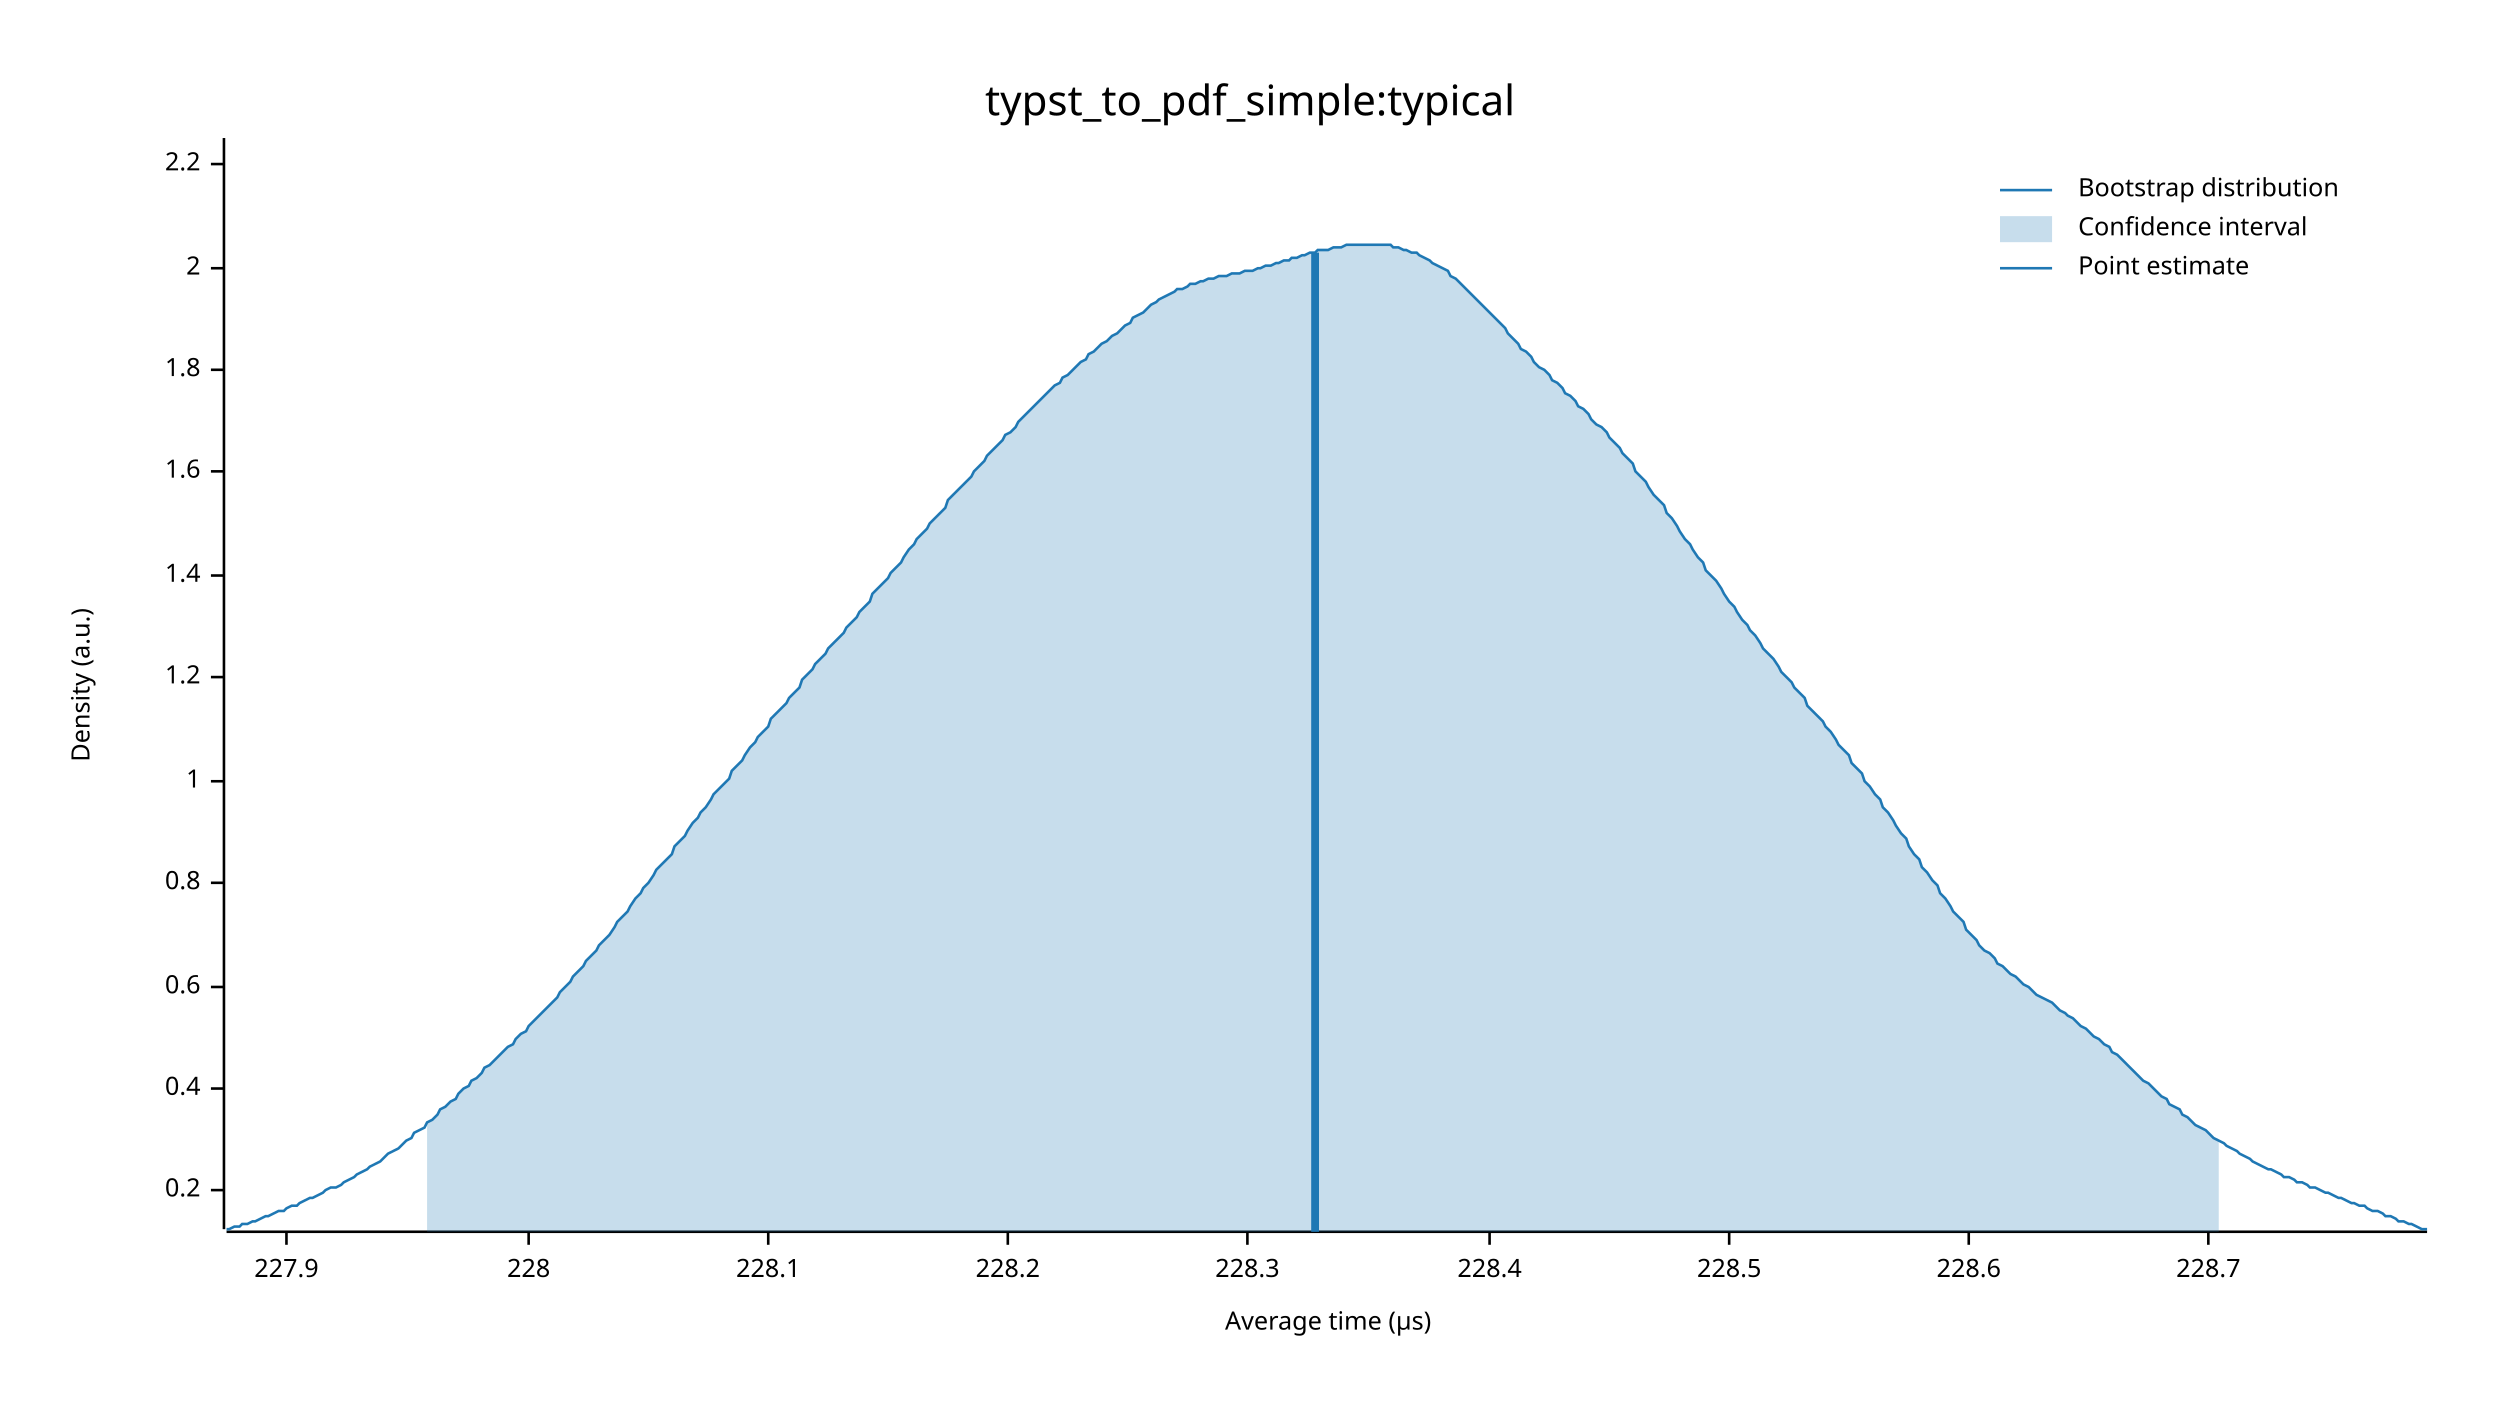
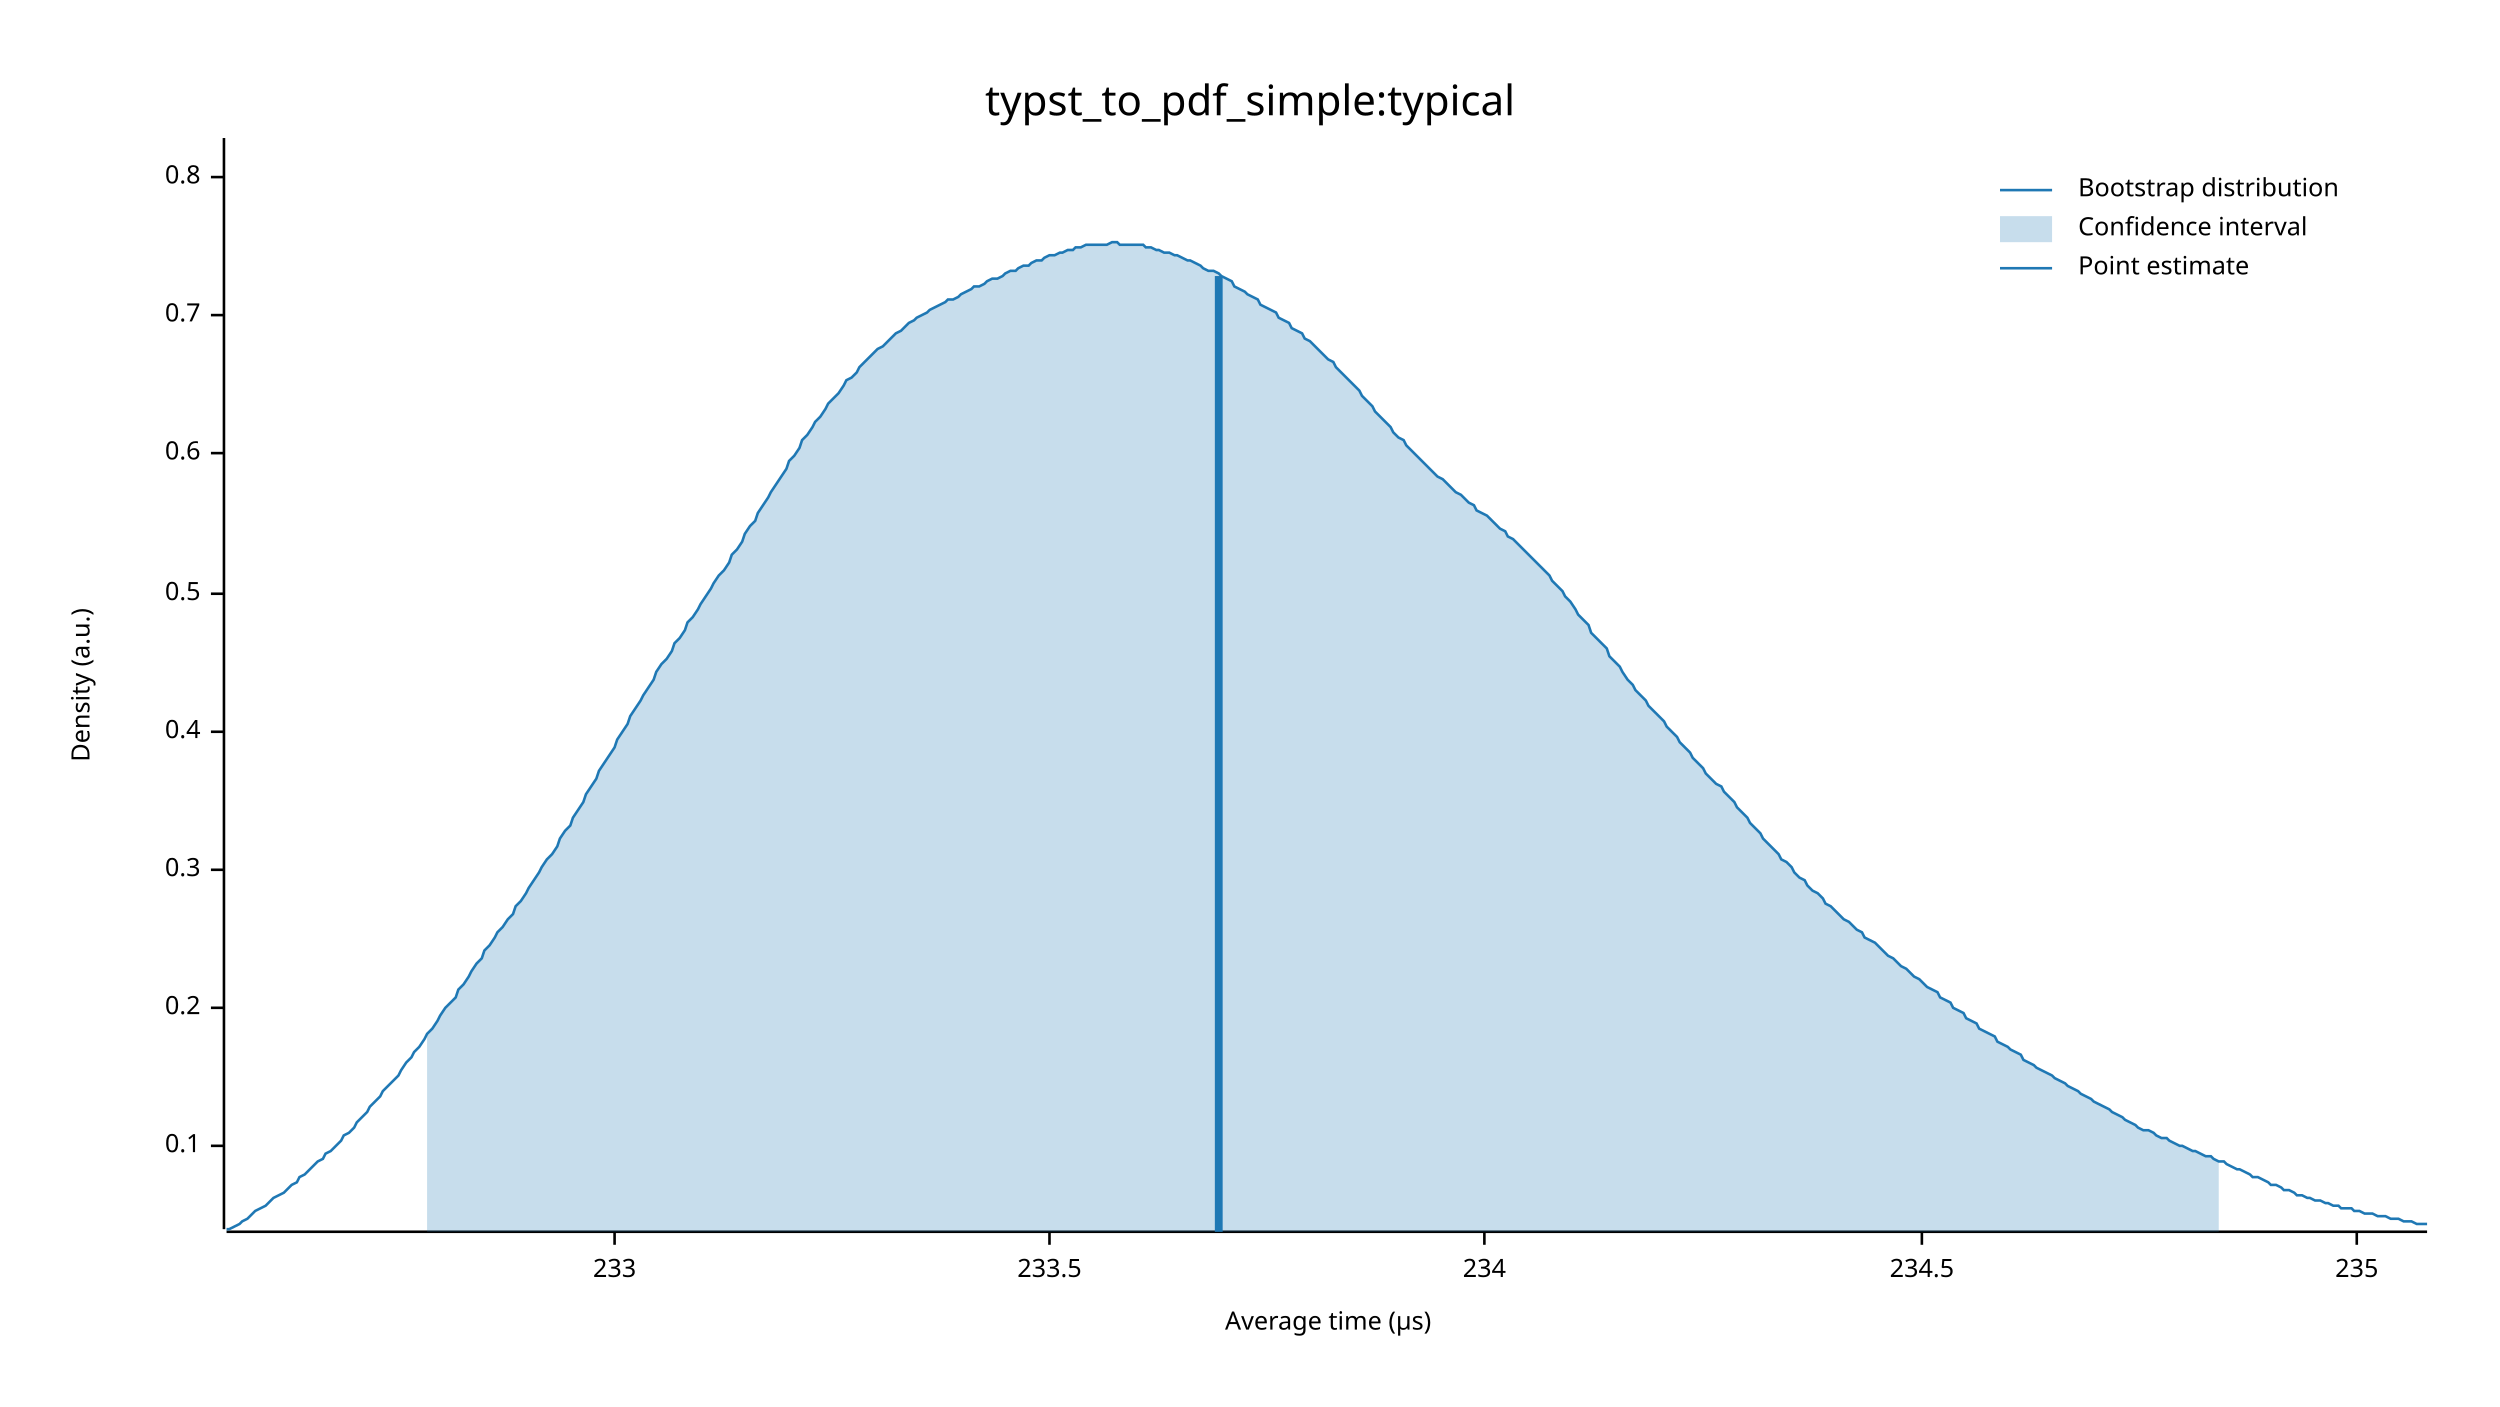
<svg xmlns="http://www.w3.org/2000/svg" width="960" height="540" viewBox="0 0 960 540">
  <text x="480" y="32" dy="0.76em" text-anchor="middle" font-family="sans-serif" font-size="16.129" opacity="1" fill="#000000">
typst_to_pdf_simple:typical
</text>
  <text x="27" y="263" dy="0.76em" text-anchor="middle" font-family="sans-serif" font-size="9.677" opacity="1" fill="#000000" transform="rotate(270, 27, 263)">
Density (a.u.)
</text>
  <text x="510" y="513" dy="-0.5ex" text-anchor="middle" font-family="sans-serif" font-size="9.677" opacity="1" fill="#000000">
Average time (µs)
</text>
  <polyline fill="none" opacity="1" stroke="#000000" stroke-width="1" points="86,53 86,472 " />
-   <text x="77" y="457" dy="0.5ex" text-anchor="end" font-family="sans-serif" font-size="9.677" opacity="1" fill="#000000">
+   <text x="77" y="440" dy="0.5ex" text-anchor="end" font-family="sans-serif" font-size="9.677" opacity="1" fill="#000000">
+ 0.1
+ </text>
+   <polyline fill="none" opacity="1" stroke="#000000" stroke-width="1" points="81,440 86,440 " />
+   <text x="77" y="387" dy="0.5ex" text-anchor="end" font-family="sans-serif" font-size="9.677" opacity="1" fill="#000000">
0.2
</text>
-   <polyline fill="none" opacity="1" stroke="#000000" stroke-width="1" points="81,457 86,457 " />
-   <text x="77" y="418" dy="0.5ex" text-anchor="end" font-family="sans-serif" font-size="9.677" opacity="1" fill="#000000">
+   <polyline fill="none" opacity="1" stroke="#000000" stroke-width="1" points="81,387 86,387 " />
+   <text x="77" y="334" dy="0.5ex" text-anchor="end" font-family="sans-serif" font-size="9.677" opacity="1" fill="#000000">
+ 0.3
+ </text>
+   <polyline fill="none" opacity="1" stroke="#000000" stroke-width="1" points="81,334 86,334 " />
+   <text x="77" y="281" dy="0.5ex" text-anchor="end" font-family="sans-serif" font-size="9.677" opacity="1" fill="#000000">
0.4
</text>
-   <polyline fill="none" opacity="1" stroke="#000000" stroke-width="1" points="81,418 86,418 " />
-   <text x="77" y="379" dy="0.5ex" text-anchor="end" font-family="sans-serif" font-size="9.677" opacity="1" fill="#000000">
+   <polyline fill="none" opacity="1" stroke="#000000" stroke-width="1" points="81,281 86,281 " />
+   <text x="77" y="228" dy="0.5ex" text-anchor="end" font-family="sans-serif" font-size="9.677" opacity="1" fill="#000000">
+ 0.5
+ </text>
+   <polyline fill="none" opacity="1" stroke="#000000" stroke-width="1" points="81,228 86,228 " />
+   <text x="77" y="174" dy="0.5ex" text-anchor="end" font-family="sans-serif" font-size="9.677" opacity="1" fill="#000000">
0.6
</text>
-   <polyline fill="none" opacity="1" stroke="#000000" stroke-width="1" points="81,379 86,379 " />
-   <text x="77" y="339" dy="0.5ex" text-anchor="end" font-family="sans-serif" font-size="9.677" opacity="1" fill="#000000">
+   <polyline fill="none" opacity="1" stroke="#000000" stroke-width="1" points="81,174 86,174 " />
+   <text x="77" y="121" dy="0.5ex" text-anchor="end" font-family="sans-serif" font-size="9.677" opacity="1" fill="#000000">
+ 0.7
+ </text>
+   <polyline fill="none" opacity="1" stroke="#000000" stroke-width="1" points="81,121 86,121 " />
+   <text x="77" y="68" dy="0.5ex" text-anchor="end" font-family="sans-serif" font-size="9.677" opacity="1" fill="#000000">
0.8
</text>
-   <polyline fill="none" opacity="1" stroke="#000000" stroke-width="1" points="81,339 86,339 " />
-   <text x="77" y="300" dy="0.5ex" text-anchor="end" font-family="sans-serif" font-size="9.677" opacity="1" fill="#000000">
- 1
+   <polyline fill="none" opacity="1" stroke="#000000" stroke-width="1" points="81,68 86,68 " />
+   <polyline fill="none" opacity="1" stroke="#000000" stroke-width="1" points="87,473 932,473 " />
+   <text x="236" y="483" dy="0.76em" text-anchor="middle" font-family="sans-serif" font-size="9.677" opacity="1" fill="#000000">
+ 233
</text>
-   <polyline fill="none" opacity="1" stroke="#000000" stroke-width="1" points="81,300 86,300 " />
-   <text x="77" y="260" dy="0.5ex" text-anchor="end" font-family="sans-serif" font-size="9.677" opacity="1" fill="#000000">
- 1.2
+   <polyline fill="none" opacity="1" stroke="#000000" stroke-width="1" points="236,473 236,478 " />
+   <text x="403" y="483" dy="0.76em" text-anchor="middle" font-family="sans-serif" font-size="9.677" opacity="1" fill="#000000">
+ 233.5
</text>
-   <polyline fill="none" opacity="1" stroke="#000000" stroke-width="1" points="81,260 86,260 " />
-   <text x="77" y="221" dy="0.5ex" text-anchor="end" font-family="sans-serif" font-size="9.677" opacity="1" fill="#000000">
- 1.4
+   <polyline fill="none" opacity="1" stroke="#000000" stroke-width="1" points="403,473 403,478 " />
+   <text x="570" y="483" dy="0.76em" text-anchor="middle" font-family="sans-serif" font-size="9.677" opacity="1" fill="#000000">
+ 234
</text>
-   <polyline fill="none" opacity="1" stroke="#000000" stroke-width="1" points="81,221 86,221 " />
-   <text x="77" y="181" dy="0.5ex" text-anchor="end" font-family="sans-serif" font-size="9.677" opacity="1" fill="#000000">
- 1.6
+   <polyline fill="none" opacity="1" stroke="#000000" stroke-width="1" points="570,473 570,478 " />
+   <text x="738" y="483" dy="0.76em" text-anchor="middle" font-family="sans-serif" font-size="9.677" opacity="1" fill="#000000">
+ 234.5
</text>
-   <polyline fill="none" opacity="1" stroke="#000000" stroke-width="1" points="81,181 86,181 " />
-   <text x="77" y="142" dy="0.5ex" text-anchor="end" font-family="sans-serif" font-size="9.677" opacity="1" fill="#000000">
- 1.8
+   <polyline fill="none" opacity="1" stroke="#000000" stroke-width="1" points="738,473 738,478 " />
+   <text x="905" y="483" dy="0.76em" text-anchor="middle" font-family="sans-serif" font-size="9.677" opacity="1" fill="#000000">
+ 235
</text>
-   <polyline fill="none" opacity="1" stroke="#000000" stroke-width="1" points="81,142 86,142 " />
-   <text x="77" y="103" dy="0.5ex" text-anchor="end" font-family="sans-serif" font-size="9.677" opacity="1" fill="#000000">
- 2
- </text>
-   <polyline fill="none" opacity="1" stroke="#000000" stroke-width="1" points="81,103 86,103 " />
-   <text x="77" y="63" dy="0.5ex" text-anchor="end" font-family="sans-serif" font-size="9.677" opacity="1" fill="#000000">
- 2.2
- </text>
-   <polyline fill="none" opacity="1" stroke="#000000" stroke-width="1" points="81,63 86,63 " />
-   <polyline fill="none" opacity="1" stroke="#000000" stroke-width="1" points="87,473 932,473 " />
-   <text x="110" y="483" dy="0.76em" text-anchor="middle" font-family="sans-serif" font-size="9.677" opacity="1" fill="#000000">
- 227.9
- </text>
-   <polyline fill="none" opacity="1" stroke="#000000" stroke-width="1" points="110,473 110,478 " />
-   <text x="203" y="483" dy="0.76em" text-anchor="middle" font-family="sans-serif" font-size="9.677" opacity="1" fill="#000000">
- 228
- </text>
-   <polyline fill="none" opacity="1" stroke="#000000" stroke-width="1" points="203,473 203,478 " />
-   <text x="295" y="483" dy="0.76em" text-anchor="middle" font-family="sans-serif" font-size="9.677" opacity="1" fill="#000000">
- 228.1
- </text>
-   <polyline fill="none" opacity="1" stroke="#000000" stroke-width="1" points="295,473 295,478 " />
-   <text x="387" y="483" dy="0.76em" text-anchor="middle" font-family="sans-serif" font-size="9.677" opacity="1" fill="#000000">
- 228.2
- </text>
-   <polyline fill="none" opacity="1" stroke="#000000" stroke-width="1" points="387,473 387,478 " />
-   <text x="479" y="483" dy="0.76em" text-anchor="middle" font-family="sans-serif" font-size="9.677" opacity="1" fill="#000000">
- 228.3
- </text>
-   <polyline fill="none" opacity="1" stroke="#000000" stroke-width="1" points="479,473 479,478 " />
-   <text x="572" y="483" dy="0.76em" text-anchor="middle" font-family="sans-serif" font-size="9.677" opacity="1" fill="#000000">
- 228.4
- </text>
-   <polyline fill="none" opacity="1" stroke="#000000" stroke-width="1" points="572,473 572,478 " />
-   <text x="664" y="483" dy="0.76em" text-anchor="middle" font-family="sans-serif" font-size="9.677" opacity="1" fill="#000000">
- 228.5
- </text>
-   <polyline fill="none" opacity="1" stroke="#000000" stroke-width="1" points="664,473 664,478 " />
-   <text x="756" y="483" dy="0.76em" text-anchor="middle" font-family="sans-serif" font-size="9.677" opacity="1" fill="#000000">
- 228.6
- </text>
-   <polyline fill="none" opacity="1" stroke="#000000" stroke-width="1" points="756,473 756,478 " />
-   <text x="848" y="483" dy="0.76em" text-anchor="middle" font-family="sans-serif" font-size="9.677" opacity="1" fill="#000000">
- 228.7
- </text>
-   <polyline fill="none" opacity="1" stroke="#000000" stroke-width="1" points="848,473 848,478 " />
-   <polyline fill="none" opacity="1" stroke="#1F78B4" stroke-width="1" points="87,472 88,472 90,471 92,471 93,470 95,470 97,469 98,469 100,468 102,467 103,467 105,466 107,465 109,465 110,464 112,463 114,463 115,462 117,461 119,460 120,460 122,459 124,458 125,457 127,456 129,456 131,455 132,454 134,453 136,452 137,451 139,450 141,449 142,448 144,447 146,446 147,445 149,443 151,442 153,441 154,440 156,438 158,437 159,435 161,434 163,433 164,431 166,430 168,428 169,426 171,425 173,423 175,422 176,420 178,418 180,417 181,415 183,414 185,412 186,410 188,409 190,407 191,406 193,404 195,402 197,401 198,399 200,397 202,396 203,394 205,392 207,390 208,389 210,387 212,385 214,383 215,381 217,379 219,377 220,375 222,373 224,371 225,369 227,367 229,365 230,363 232,361 234,359 236,356 237,354 239,352 241,350 242,348 244,345 246,343 247,341 249,339 251,336 252,334 254,332 256,330 258,328 259,325 261,323 263,321 264,319 266,316 268,314 269,312 271,310 273,307 274,305 276,303 278,301 280,299 281,296 283,294 285,292 286,290 288,287 290,285 291,283 293,281 295,279 296,276 298,274 300,272 302,270 303,268 305,266 307,264 308,261 310,259 312,257 313,255 315,253 317,251 318,249 320,247 322,245 324,243 325,241 327,239 329,237 330,235 332,233 334,231 335,228 337,226 339,224 341,222 342,220 344,218 346,216 347,214 349,211 351,209 352,207 354,205 356,203 357,201 359,199 361,197 363,195 364,192 366,190 368,188 369,187 371,185 373,183 374,181 376,179 378,177 379,175 381,173 383,171 385,169 386,167 388,166 390,164 391,162 393,160 395,158 396,157 398,155 400,153 401,152 403,150 405,148 407,147 408,145 410,144 412,142 413,141 415,139 417,138 418,136 420,135 422,133 423,132 425,131 427,129 429,128 430,127 432,125 434,124 435,122 437,121 439,120 440,119 442,117 444,116 445,115 447,114 449,113 451,112 452,111 454,111 456,110 457,109 459,109 461,108 462,108 464,107 466,107 468,106 469,106 471,106 473,105 474,105 476,105 478,104 479,104 481,104 483,103 484,103 486,102 488,102 490,101 491,101 493,100 495,100 496,99 498,99 500,98 501,98 503,97 505,97 506,96 508,96 510,96 512,95 513,95 515,95 517,94 518,94 520,94 522,94 523,94 525,94 527,94 528,94 530,94 532,94 534,94 535,95 537,95 539,96 540,96 542,97 544,97 545,98 547,99 549,100 550,101 552,102 554,103 556,104 557,106 559,107 561,109 562,110 564,112 566,114 567,115 569,117 571,119 573,121 574,122 576,124 578,126 579,128 581,130 583,132 584,134 586,135 588,137 589,139 591,141 593,142 595,144 596,146 598,147 600,149 601,151 603,152 605,154 606,156 608,157 610,159 611,161 613,163 615,164 617,166 618,168 620,170 622,172 623,174 625,176 627,178 628,181 630,183 632,185 633,187 635,190 637,192 639,194 640,197 642,199 644,202 645,204 647,207 649,209 650,211 652,214 654,216 655,219 657,221 659,223 661,226 662,228 664,231 666,233 667,235 669,238 671,240 672,242 674,244 676,247 677,249 679,251 681,253 683,256 684,258 686,260 688,262 689,264 691,266 693,268 694,271 696,273 698,275 700,277 701,279 703,281 705,284 706,286 708,288 710,290 711,293 713,295 715,297 716,300 718,302 720,305 722,307 723,310 725,312 727,315 728,317 730,320 732,322 733,325 735,328 737,330 738,333 740,335 742,338 744,340 745,343 747,345 749,348 750,350 752,352 754,354 755,357 757,359 759,361 760,363 762,365 764,366 766,368 767,370 769,371 771,373 772,374 774,375 776,377 777,378 779,379 781,381 782,382 784,383 786,384 788,385 789,386 791,388 793,389 794,390 796,391 798,393 799,394 801,395 803,397 804,398 806,399 808,401 810,402 811,404 813,405 815,407 816,408 818,410 820,412 821,413 823,415 825,416 827,418 828,419 830,421 832,422 833,424 835,425 837,426 838,428 840,429 842,431 843,432 845,433 847,434 849,436 850,437 852,438 854,439 855,440 857,441 859,442 860,443 862,444 864,445 865,446 867,447 869,448 871,449 872,449 874,450 876,451 877,452 879,452 881,453 882,454 884,454 886,455 887,456 889,456 891,457 893,458 894,458 896,459 898,460 899,460 901,461 903,462 904,462 906,463 908,463 909,464 911,465 913,465 915,466 916,467 918,467 920,468 921,469 923,469 925,470 926,470 928,471 930,472 932,472 " />
-   <polygon opacity="0.25" fill="#1F78B4" points="164,431 166,430 168,428 169,426 171,425 173,423 175,422 176,420 178,418 180,417 181,415 183,414 185,412 186,410 188,409 190,407 191,406 193,404 195,402 197,401 198,399 200,397 202,396 203,394 205,392 207,390 208,389 210,387 212,385 214,383 215,381 217,379 219,377 220,375 222,373 224,371 225,369 227,367 229,365 230,363 232,361 234,359 236,356 237,354 239,352 241,350 242,348 244,345 246,343 247,341 249,339 251,336 252,334 254,332 256,330 258,328 259,325 261,323 263,321 264,319 266,316 268,314 269,312 271,310 273,307 274,305 276,303 278,301 280,299 281,296 283,294 285,292 286,290 288,287 290,285 291,283 293,281 295,279 296,276 298,274 300,272 302,270 303,268 305,266 307,264 308,261 310,259 312,257 313,255 315,253 317,251 318,249 320,247 322,245 324,243 325,241 327,239 329,237 330,235 332,233 334,231 335,228 337,226 339,224 341,222 342,220 344,218 346,216 347,214 349,211 351,209 352,207 354,205 356,203 357,201 359,199 361,197 363,195 364,192 366,190 368,188 369,187 371,185 373,183 374,181 376,179 378,177 379,175 381,173 383,171 385,169 386,167 388,166 390,164 391,162 393,160 395,158 396,157 398,155 400,153 401,152 403,150 405,148 407,147 408,145 410,144 412,142 413,141 415,139 417,138 418,136 420,135 422,133 423,132 425,131 427,129 429,128 430,127 432,125 434,124 435,122 437,121 439,120 440,119 442,117 444,116 445,115 447,114 449,113 451,112 452,111 454,111 456,110 457,109 459,109 461,108 462,108 464,107 466,107 468,106 469,106 471,106 473,105 474,105 476,105 478,104 479,104 481,104 483,103 484,103 486,102 488,102 490,101 491,101 493,100 495,100 496,99 498,99 500,98 501,98 503,97 505,97 506,96 508,96 510,96 512,95 513,95 515,95 517,94 518,94 520,94 522,94 523,94 525,94 527,94 528,94 530,94 532,94 534,94 535,95 537,95 539,96 540,96 542,97 544,97 545,98 547,99 549,100 550,101 552,102 554,103 556,104 557,106 559,107 561,109 562,110 564,112 566,114 567,115 569,117 571,119 573,121 574,122 576,124 578,126 579,128 581,130 583,132 584,134 586,135 588,137 589,139 591,141 593,142 595,144 596,146 598,147 600,149 601,151 603,152 605,154 606,156 608,157 610,159 611,161 613,163 615,164 617,166 618,168 620,170 622,172 623,174 625,176 627,178 628,181 630,183 632,185 633,187 635,190 637,192 639,194 640,197 642,199 644,202 645,204 647,207 649,209 650,211 652,214 654,216 655,219 657,221 659,223 661,226 662,228 664,231 666,233 667,235 669,238 671,240 672,242 674,244 676,247 677,249 679,251 681,253 683,256 684,258 686,260 688,262 689,264 691,266 693,268 694,271 696,273 698,275 700,277 701,279 703,281 705,284 706,286 708,288 710,290 711,293 713,295 715,297 716,300 718,302 720,305 722,307 723,310 725,312 727,315 728,317 730,320 732,322 733,325 735,328 737,330 738,333 740,335 742,338 744,340 745,343 747,345 749,348 750,350 752,352 754,354 755,357 757,359 759,361 760,363 762,365 764,366 766,368 767,370 769,371 771,373 772,374 774,375 776,377 777,378 779,379 781,381 782,382 784,383 786,384 788,385 789,386 791,388 793,389 794,390 796,391 798,393 799,394 801,395 803,397 804,398 806,399 808,401 810,402 811,404 813,405 815,407 816,408 818,410 820,412 821,413 823,415 825,416 827,418 828,419 830,421 832,422 833,424 835,425 837,426 838,428 840,429 842,431 843,432 845,433 847,434 849,436 850,437 852,438 852,473 164,473 " />
-   <polyline fill="none" opacity="1" stroke="#1F78B4" stroke-width="3" points="505,473 505,97 " />
+   <polyline fill="none" opacity="1" stroke="#000000" stroke-width="1" points="905,473 905,478 " />
+   <polyline fill="none" opacity="1" stroke="#1F78B4" stroke-width="1" points="87,472 88,472 90,471 92,470 93,469 95,468 97,466 98,465 100,464 102,463 103,462 105,460 107,459 109,458 110,457 112,455 114,454 115,452 117,451 119,449 120,448 122,446 124,445 125,443 127,442 129,440 131,438 132,436 134,435 136,433 137,431 139,429 141,427 142,425 144,423 146,421 147,419 149,417 151,415 153,413 154,411 156,408 158,406 159,404 161,402 163,399 164,397 166,395 168,392 169,390 171,387 173,385 175,383 176,380 178,378 180,375 181,373 183,370 185,368 186,365 188,363 190,360 191,358 193,356 195,353 197,351 198,348 200,346 202,343 203,341 205,338 207,335 208,333 210,330 212,328 214,325 215,322 217,319 219,317 220,314 222,311 224,308 225,305 227,302 229,299 230,296 232,293 234,290 236,287 237,284 239,281 241,278 242,275 244,272 246,269 247,267 249,264 251,261 252,258 254,255 256,253 258,250 259,247 261,245 263,242 264,239 266,237 268,234 269,232 271,229 273,226 274,224 276,221 278,219 280,216 281,213 283,211 285,208 286,205 288,202 290,200 291,197 293,194 295,191 296,189 298,186 300,183 302,180 303,177 305,175 307,172 308,169 310,167 312,164 313,162 315,160 317,157 318,155 320,153 322,151 324,148 325,146 327,145 329,143 330,141 332,139 334,137 335,136 337,134 339,133 341,131 342,130 344,128 346,127 347,126 349,124 351,123 352,122 354,121 356,120 357,119 359,118 361,117 363,116 364,115 366,115 368,114 369,113 371,112 373,111 374,110 376,110 378,109 379,108 381,107 383,107 385,106 386,105 388,104 390,104 391,103 393,102 395,102 396,101 398,100 400,100 401,99 403,98 405,98 407,97 408,97 410,96 412,96 413,95 415,95 417,94 418,94 420,94 422,94 423,94 425,94 427,93 429,93 430,94 432,94 434,94 435,94 437,94 439,94 440,95 442,95 444,96 445,96 447,97 449,97 451,98 452,98 454,99 456,100 457,100 459,101 461,102 462,103 464,104 466,104 468,105 469,106 471,107 473,108 474,110 476,111 478,112 479,113 481,114 483,115 484,117 486,118 488,119 490,120 491,122 493,123 495,124 496,126 498,127 500,128 501,130 503,131 505,133 506,134 508,136 510,138 512,139 513,141 515,143 517,145 518,146 520,148 522,150 523,152 525,154 527,156 528,158 530,160 532,162 534,164 535,166 537,168 539,169 540,171 542,173 544,175 545,176 547,178 549,180 550,181 552,183 554,184 556,186 557,187 559,189 561,190 562,191 564,193 566,194 567,196 569,197 571,198 573,200 574,201 576,203 578,204 579,206 581,207 583,209 584,210 586,212 588,214 589,215 591,217 593,219 595,221 596,223 598,225 600,227 601,229 603,231 605,234 606,236 608,238 610,240 611,243 613,245 615,247 617,249 618,252 620,254 622,256 623,258 625,261 627,263 628,265 630,267 632,269 633,271 635,273 637,275 639,277 640,279 642,281 644,283 645,285 647,287 649,289 650,291 652,293 654,295 655,297 657,299 659,301 661,302 662,304 664,306 666,308 667,310 669,312 671,314 672,316 674,318 676,320 677,322 679,324 681,326 683,328 684,330 686,331 688,333 689,335 691,337 693,338 694,340 696,342 698,343 700,345 701,347 703,348 705,350 706,351 708,353 710,354 711,355 713,357 715,358 716,360 718,361 720,362 722,364 723,365 725,367 727,368 728,369 730,371 732,372 733,373 735,375 737,376 738,377 740,379 742,380 744,381 745,383 747,384 749,385 750,387 752,388 754,389 755,391 757,392 759,393 760,395 762,396 764,397 766,398 767,400 769,401 771,402 772,403 774,404 776,405 777,407 779,408 781,409 782,410 784,411 786,412 788,413 789,414 791,415 793,416 794,417 796,418 798,419 799,420 801,421 803,422 804,423 806,424 808,425 810,426 811,427 813,428 815,429 816,430 818,431 820,432 821,433 823,434 825,434 827,435 828,436 830,437 832,437 833,438 835,439 837,440 838,440 840,441 842,442 843,442 845,443 847,444 849,444 850,445 852,446 854,446 855,447 857,448 859,449 860,449 862,450 864,451 865,452 867,452 869,453 871,454 872,455 874,455 876,456 877,457 879,457 881,458 882,459 884,459 886,460 887,460 889,461 891,461 893,462 894,462 896,463 898,463 899,464 901,464 903,464 904,465 906,465 908,466 909,466 911,466 913,467 915,467 916,467 918,468 920,468 921,468 923,469 925,469 926,469 928,470 930,470 932,470 " />
+   <polygon opacity="0.25" fill="#1F78B4" points="164,397 166,395 168,392 169,390 171,387 173,385 175,383 176,380 178,378 180,375 181,373 183,370 185,368 186,365 188,363 190,360 191,358 193,356 195,353 197,351 198,348 200,346 202,343 203,341 205,338 207,335 208,333 210,330 212,328 214,325 215,322 217,319 219,317 220,314 222,311 224,308 225,305 227,302 229,299 230,296 232,293 234,290 236,287 237,284 239,281 241,278 242,275 244,272 246,269 247,267 249,264 251,261 252,258 254,255 256,253 258,250 259,247 261,245 263,242 264,239 266,237 268,234 269,232 271,229 273,226 274,224 276,221 278,219 280,216 281,213 283,211 285,208 286,205 288,202 290,200 291,197 293,194 295,191 296,189 298,186 300,183 302,180 303,177 305,175 307,172 308,169 310,167 312,164 313,162 315,160 317,157 318,155 320,153 322,151 324,148 325,146 327,145 329,143 330,141 332,139 334,137 335,136 337,134 339,133 341,131 342,130 344,128 346,127 347,126 349,124 351,123 352,122 354,121 356,120 357,119 359,118 361,117 363,116 364,115 366,115 368,114 369,113 371,112 373,111 374,110 376,110 378,109 379,108 381,107 383,107 385,106 386,105 388,104 390,104 391,103 393,102 395,102 396,101 398,100 400,100 401,99 403,98 405,98 407,97 408,97 410,96 412,96 413,95 415,95 417,94 418,94 420,94 422,94 423,94 425,94 427,93 429,93 430,94 432,94 434,94 435,94 437,94 439,94 440,95 442,95 444,96 445,96 447,97 449,97 451,98 452,98 454,99 456,100 457,100 459,101 461,102 462,103 464,104 466,104 468,105 469,106 471,107 473,108 474,110 476,111 478,112 479,113 481,114 483,115 484,117 486,118 488,119 490,120 491,122 493,123 495,124 496,126 498,127 500,128 501,130 503,131 505,133 506,134 508,136 510,138 512,139 513,141 515,143 517,145 518,146 520,148 522,150 523,152 525,154 527,156 528,158 530,160 532,162 534,164 535,166 537,168 539,169 540,171 542,173 544,175 545,176 547,178 549,180 550,181 552,183 554,184 556,186 557,187 559,189 561,190 562,191 564,193 566,194 567,196 569,197 571,198 573,200 574,201 576,203 578,204 579,206 581,207 583,209 584,210 586,212 588,214 589,215 591,217 593,219 595,221 596,223 598,225 600,227 601,229 603,231 605,234 606,236 608,238 610,240 611,243 613,245 615,247 617,249 618,252 620,254 622,256 623,258 625,261 627,263 628,265 630,267 632,269 633,271 635,273 637,275 639,277 640,279 642,281 644,283 645,285 647,287 649,289 650,291 652,293 654,295 655,297 657,299 659,301 661,302 662,304 664,306 666,308 667,310 669,312 671,314 672,316 674,318 676,320 677,322 679,324 681,326 683,328 684,330 686,331 688,333 689,335 691,337 693,338 694,340 696,342 698,343 700,345 701,347 703,348 705,350 706,351 708,353 710,354 711,355 713,357 715,358 716,360 718,361 720,362 722,364 723,365 725,367 727,368 728,369 730,371 732,372 733,373 735,375 737,376 738,377 740,379 742,380 744,381 745,383 747,384 749,385 750,387 752,388 754,389 755,391 757,392 759,393 760,395 762,396 764,397 766,398 767,400 769,401 771,402 772,403 774,404 776,405 777,407 779,408 781,409 782,410 784,411 786,412 788,413 789,414 791,415 793,416 794,417 796,418 798,419 799,420 801,421 803,422 804,423 806,424 808,425 810,426 811,427 813,428 815,429 816,430 818,431 820,432 821,433 823,434 825,434 827,435 828,436 830,437 832,437 833,438 835,439 837,440 838,440 840,441 842,442 843,442 845,443 847,444 849,444 850,445 852,446 852,473 164,473 " />
+   <polyline fill="none" opacity="1" stroke="#1F78B4" stroke-width="3" points="468,473 468,106 " />
  <text x="798" y="68" dy="0.76em" text-anchor="start" font-family="sans-serif" font-size="9.677" opacity="1" fill="#000000">
Bootstrap distribution
</text>
  <text x="798" y="83" dy="0.76em" text-anchor="start" font-family="sans-serif" font-size="9.677" opacity="1" fill="#000000">
Confidence interval
</text>
  <text x="798" y="98" dy="0.76em" text-anchor="start" font-family="sans-serif" font-size="9.677" opacity="1" fill="#000000">
Point estimate
</text>
  <polyline fill="none" opacity="1" stroke="#1F78B4" stroke-width="1" points="768,73 788,73 " />
  <rect x="768" y="83" width="20" height="10" opacity="0.25" fill="#1F78B4" stroke="none" />
  <polyline fill="none" opacity="1" stroke="#1F78B4" stroke-width="1" points="768,103 788,103 " />
</svg>
